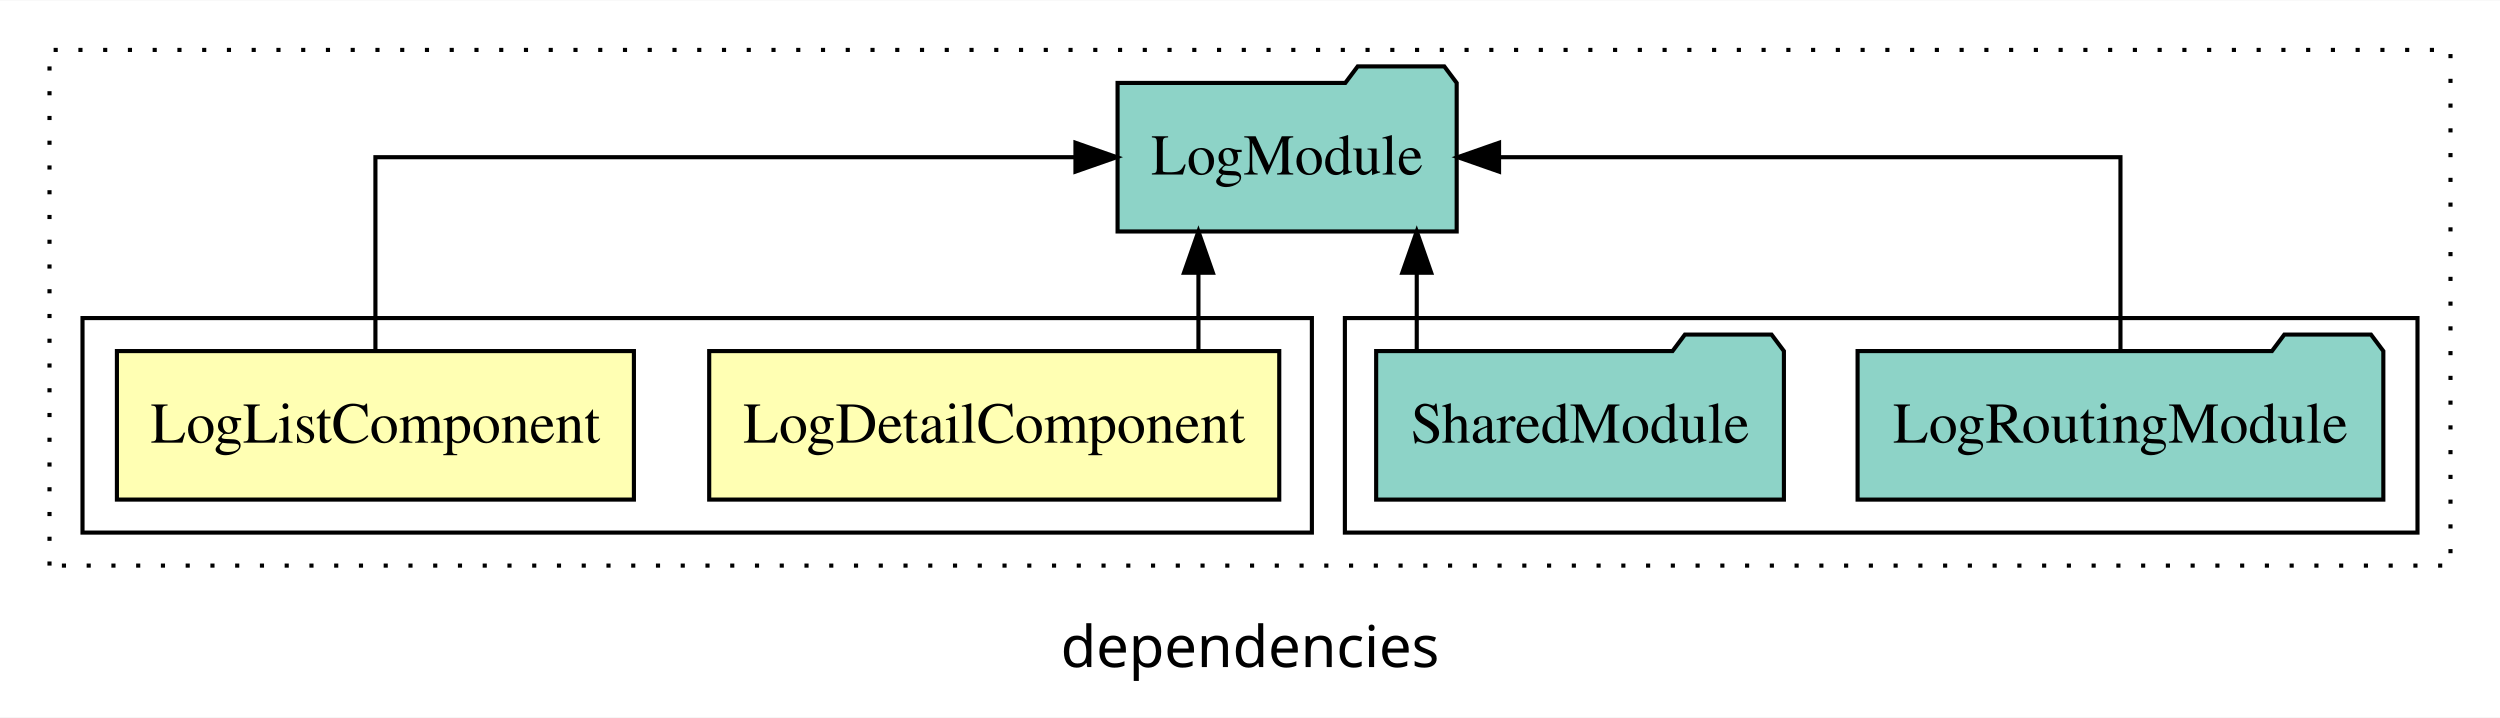
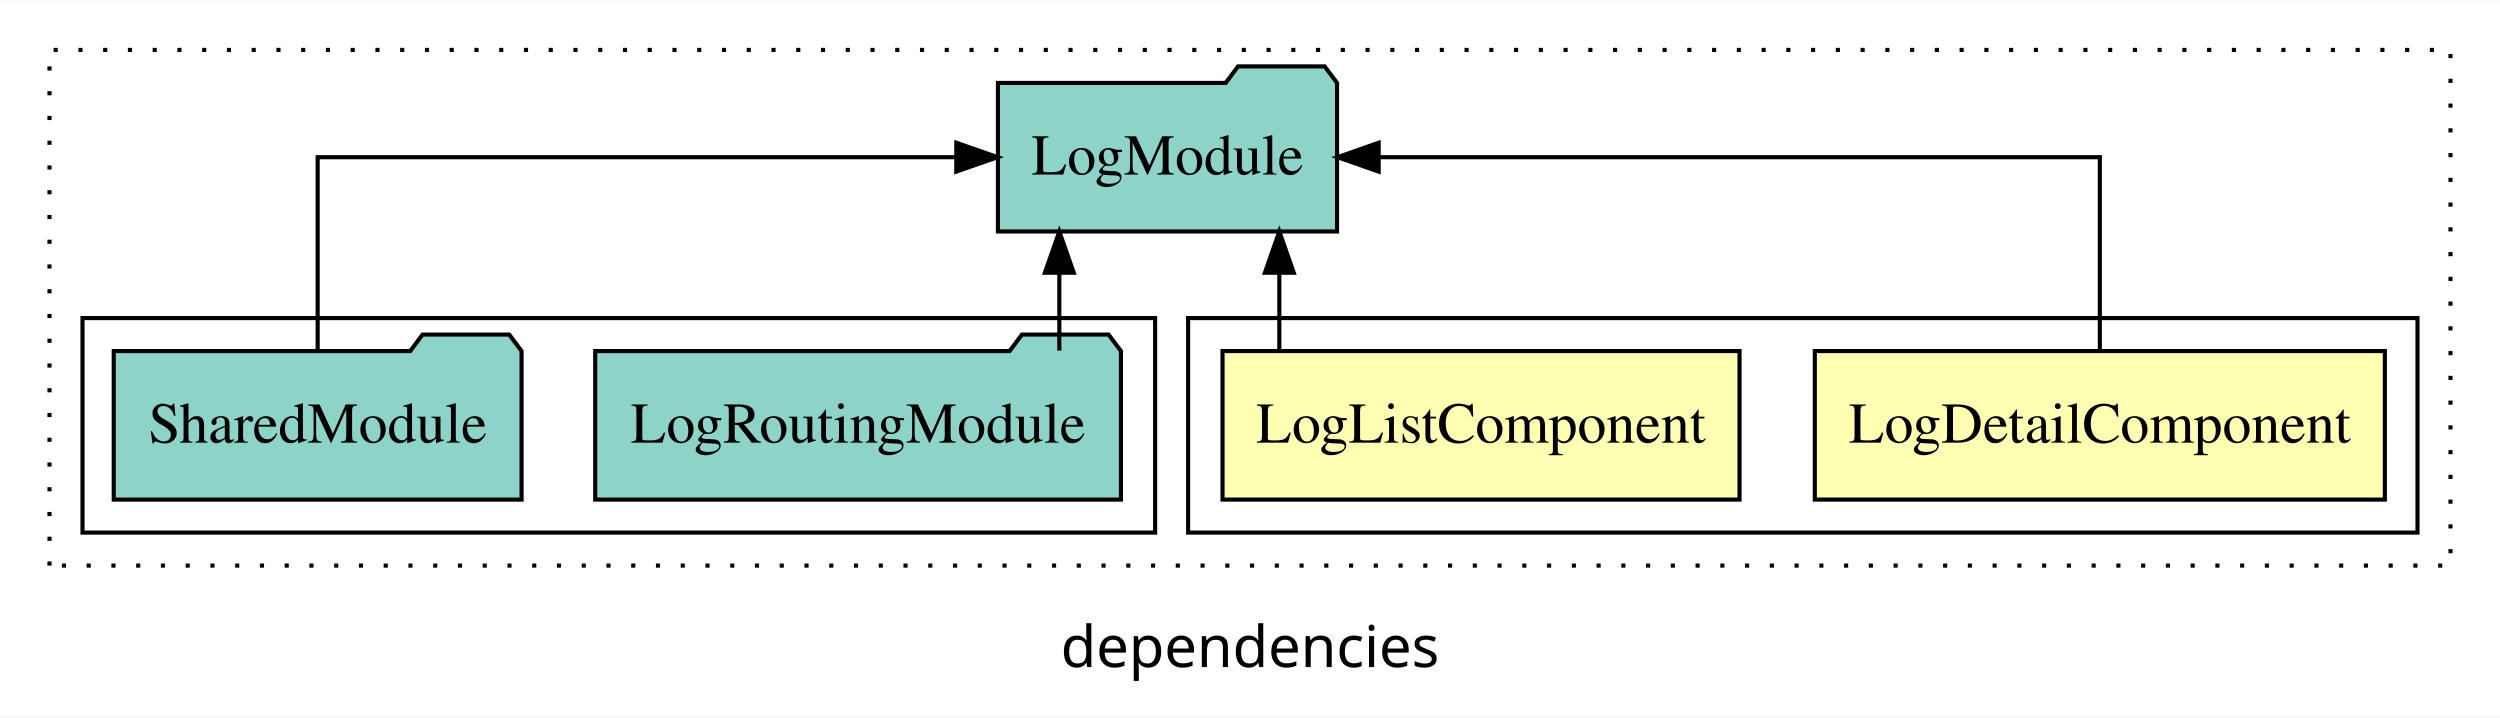
<svg xmlns="http://www.w3.org/2000/svg" width="606pt" height="174pt" viewBox="0.00 0.00 606.00 173.80">
  <g id="graph0" class="graph" transform="scale(1 1) rotate(0) translate(4 169.8)">
    <polygon fill="white" stroke="transparent" points="-4,4 -4,-169.8 602,-169.8 602,4 -4,4" />
    <text text-anchor="middle" x="299" y="-8.2" font-family="sans-serif" font-size="14.00">dependencies</text>
    <g id="clust1" class="cluster">
      <polygon fill="none" stroke="black" stroke-dasharray="1,5" points="8,-32.8 8,-157.8 590,-157.8 590,-32.8 8,-32.8" />
    </g>
+     <g id="clust2" class="cluster">
+       <polygon fill="none" stroke="black" points="284,-40.8 284,-92.8 582,-92.8 582,-40.8 284,-40.8" />
+     </g>
    <g id="clust5" class="cluster">
-       <polygon fill="none" stroke="black" points="322,-40.8 322,-92.8 582,-92.8 582,-40.8 322,-40.8" />
-     </g>
-     <g id="clust2" class="cluster">
-       <polygon fill="none" stroke="black" points="16,-40.8 16,-92.8 314,-92.8 314,-40.8 16,-40.8" />
+       <polygon fill="none" stroke="black" points="16,-40.8 16,-92.8 276,-92.8 276,-40.8 16,-40.8" />
    </g>
    <g id="node1" class="node">
-       <polygon fill="#ffffb3" stroke="black" points="306.09,-84.8 167.91,-84.8 167.91,-48.8 306.09,-48.8 306.09,-84.8" />
-       <text text-anchor="middle" x="237" y="-62.6" font-family="Times,serif" font-size="14.00">LogDetailComponent</text>
+       <polygon fill="#ffffb3" stroke="black" points="574.09,-84.8 435.91,-84.8 435.91,-48.8 574.09,-48.8 574.09,-84.8" />
+       <text text-anchor="middle" x="505" y="-62.6" font-family="Times,serif" font-size="14.00">LogDetailComponent</text>
    </g>
    <g id="node3" class="node">
-       <polygon fill="#8dd3c7" stroke="black" points="349.1,-149.8 346.1,-153.8 325.1,-153.8 322.1,-149.8 266.9,-149.8 266.9,-113.8 349.1,-113.8 349.1,-149.8" />
-       <text text-anchor="middle" x="308" y="-127.6" font-family="Times,serif" font-size="14.00">LogModule</text>
+       <polygon fill="#8dd3c7" stroke="black" points="320.1,-149.8 317.1,-153.8 296.1,-153.8 293.1,-149.8 237.9,-149.8 237.9,-113.8 320.1,-113.8 320.1,-149.8" />
+       <text text-anchor="middle" x="279" y="-127.6" font-family="Times,serif" font-size="14.00">LogModule</text>
    </g>
    <g id="edge1" class="edge">
-       <path fill="none" stroke="black" d="M286.5,-84.91C286.5,-84.91 286.5,-103.79 286.5,-103.79" />
-       <polygon fill="black" stroke="black" points="283,-103.79 286.5,-113.79 290,-103.79 283,-103.79" />
+       <path fill="none" stroke="black" d="M505,-84.91C505,-104.14 505,-131.8 505,-131.8 505,-131.8 330.19,-131.8 330.19,-131.8" />
+       <polygon fill="black" stroke="black" points="330.19,-128.3 320.19,-131.8 330.19,-135.3 330.19,-128.3" />
    </g>
    <g id="node2" class="node">
-       <polygon fill="#ffffb3" stroke="black" points="149.66,-84.8 24.34,-84.8 24.34,-48.8 149.66,-48.8 149.66,-84.8" />
-       <text text-anchor="middle" x="87" y="-62.6" font-family="Times,serif" font-size="14.00">LogListComponent</text>
+       <polygon fill="#ffffb3" stroke="black" points="417.66,-84.8 292.34,-84.8 292.34,-48.8 417.66,-48.8 417.66,-84.8" />
+       <text text-anchor="middle" x="355" y="-62.6" font-family="Times,serif" font-size="14.00">LogListComponent</text>
    </g>
    <g id="edge2" class="edge">
-       <path fill="none" stroke="black" d="M87,-84.91C87,-104.14 87,-131.8 87,-131.8 87,-131.8 256.69,-131.8 256.69,-131.8" />
-       <polygon fill="black" stroke="black" points="256.69,-135.3 266.69,-131.8 256.69,-128.3 256.69,-135.3" />
+       <path fill="none" stroke="black" d="M306.11,-84.91C306.11,-84.91 306.11,-103.79 306.11,-103.79" />
+       <polygon fill="black" stroke="black" points="302.61,-103.79 306.11,-113.79 309.61,-103.79 302.61,-103.79" />
    </g>
    <g id="node4" class="node">
-       <polygon fill="#8dd3c7" stroke="black" points="573.72,-84.8 570.72,-88.8 549.72,-88.8 546.72,-84.8 446.28,-84.8 446.28,-48.8 573.72,-48.8 573.72,-84.8" />
-       <text text-anchor="middle" x="510" y="-62.6" font-family="Times,serif" font-size="14.00">LogRoutingModule</text>
+       <polygon fill="#8dd3c7" stroke="black" points="267.72,-84.8 264.72,-88.8 243.72,-88.8 240.72,-84.8 140.28,-84.8 140.28,-48.8 267.72,-48.8 267.72,-84.8" />
+       <text text-anchor="middle" x="204" y="-62.6" font-family="Times,serif" font-size="14.00">LogRoutingModule</text>
    </g>
    <g id="edge3" class="edge">
-       <path fill="none" stroke="black" d="M510,-84.91C510,-104.14 510,-131.8 510,-131.8 510,-131.8 359.37,-131.8 359.37,-131.8" />
-       <polygon fill="black" stroke="black" points="359.37,-128.3 349.37,-131.8 359.37,-135.3 359.37,-128.3" />
+       <path fill="none" stroke="black" d="M252.78,-84.91C252.78,-84.91 252.78,-103.79 252.78,-103.79" />
+       <polygon fill="black" stroke="black" points="249.28,-103.79 252.78,-113.79 256.28,-103.79 249.28,-103.79" />
    </g>
    <g id="node5" class="node">
-       <polygon fill="#8dd3c7" stroke="black" points="428.42,-84.8 425.42,-88.8 404.42,-88.8 401.42,-84.8 329.58,-84.8 329.58,-48.8 428.42,-48.8 428.42,-84.8" />
-       <text text-anchor="middle" x="379" y="-62.6" font-family="Times,serif" font-size="14.00">SharedModule</text>
+       <polygon fill="#8dd3c7" stroke="black" points="122.43,-84.8 119.43,-88.8 98.43,-88.8 95.43,-84.8 23.57,-84.8 23.57,-48.8 122.43,-48.8 122.43,-84.8" />
+       <text text-anchor="middle" x="73" y="-62.6" font-family="Times,serif" font-size="14.00">SharedModule</text>
    </g>
    <g id="edge4" class="edge">
-       <path fill="none" stroke="black" d="M339.42,-84.91C339.42,-84.91 339.42,-103.79 339.42,-103.79" />
-       <polygon fill="black" stroke="black" points="335.92,-103.79 339.42,-113.79 342.92,-103.79 335.92,-103.79" />
+       <path fill="none" stroke="black" d="M73,-84.91C73,-104.14 73,-131.8 73,-131.8 73,-131.8 227.81,-131.8 227.81,-131.8" />
+       <polygon fill="black" stroke="black" points="227.81,-135.3 237.81,-131.8 227.81,-128.3 227.81,-135.3" />
    </g>
  </g>
</svg>
